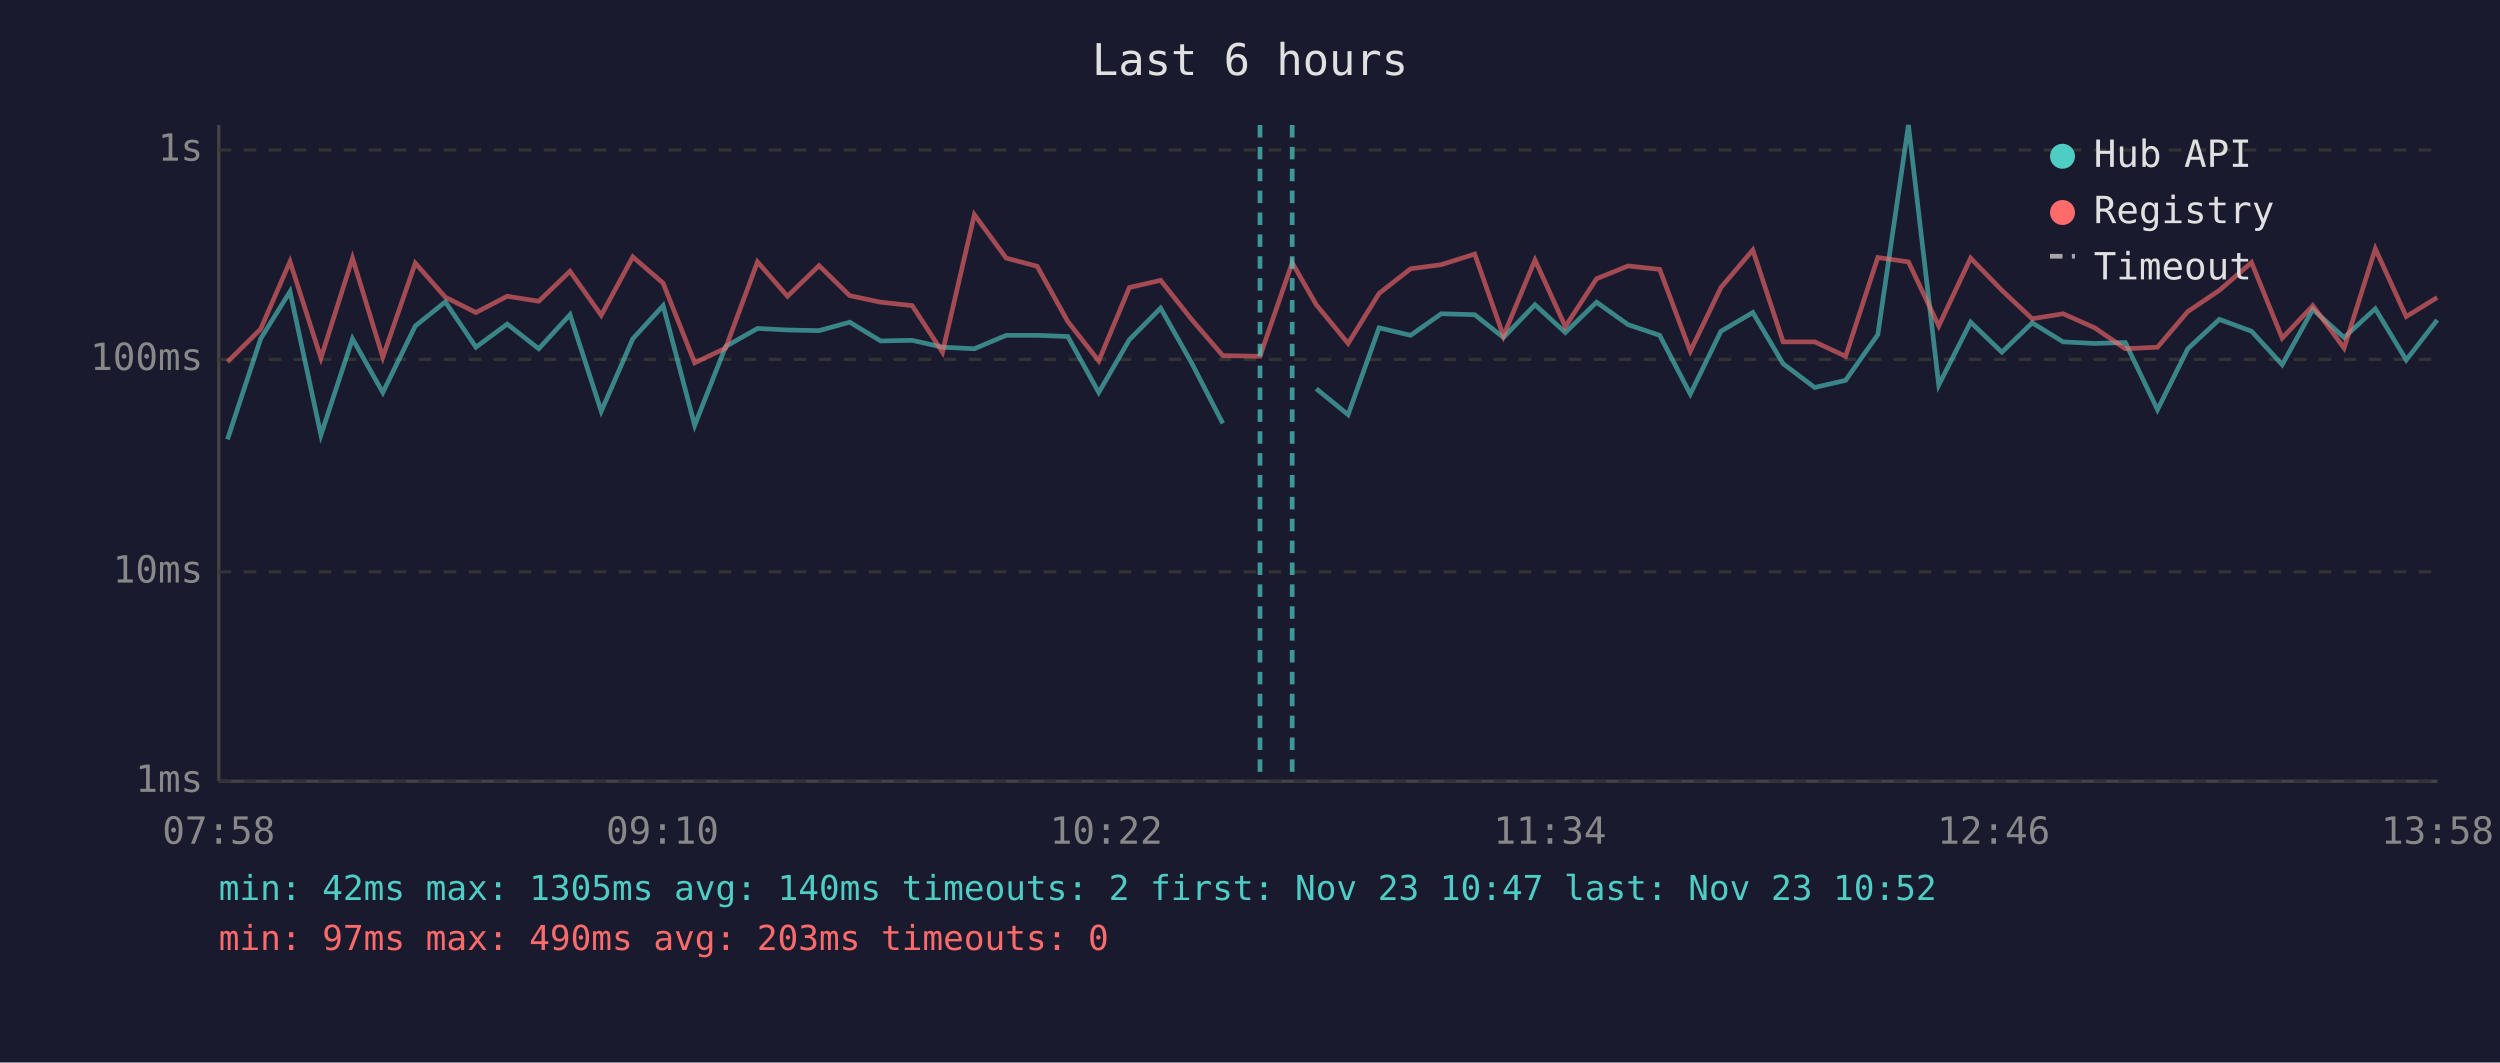
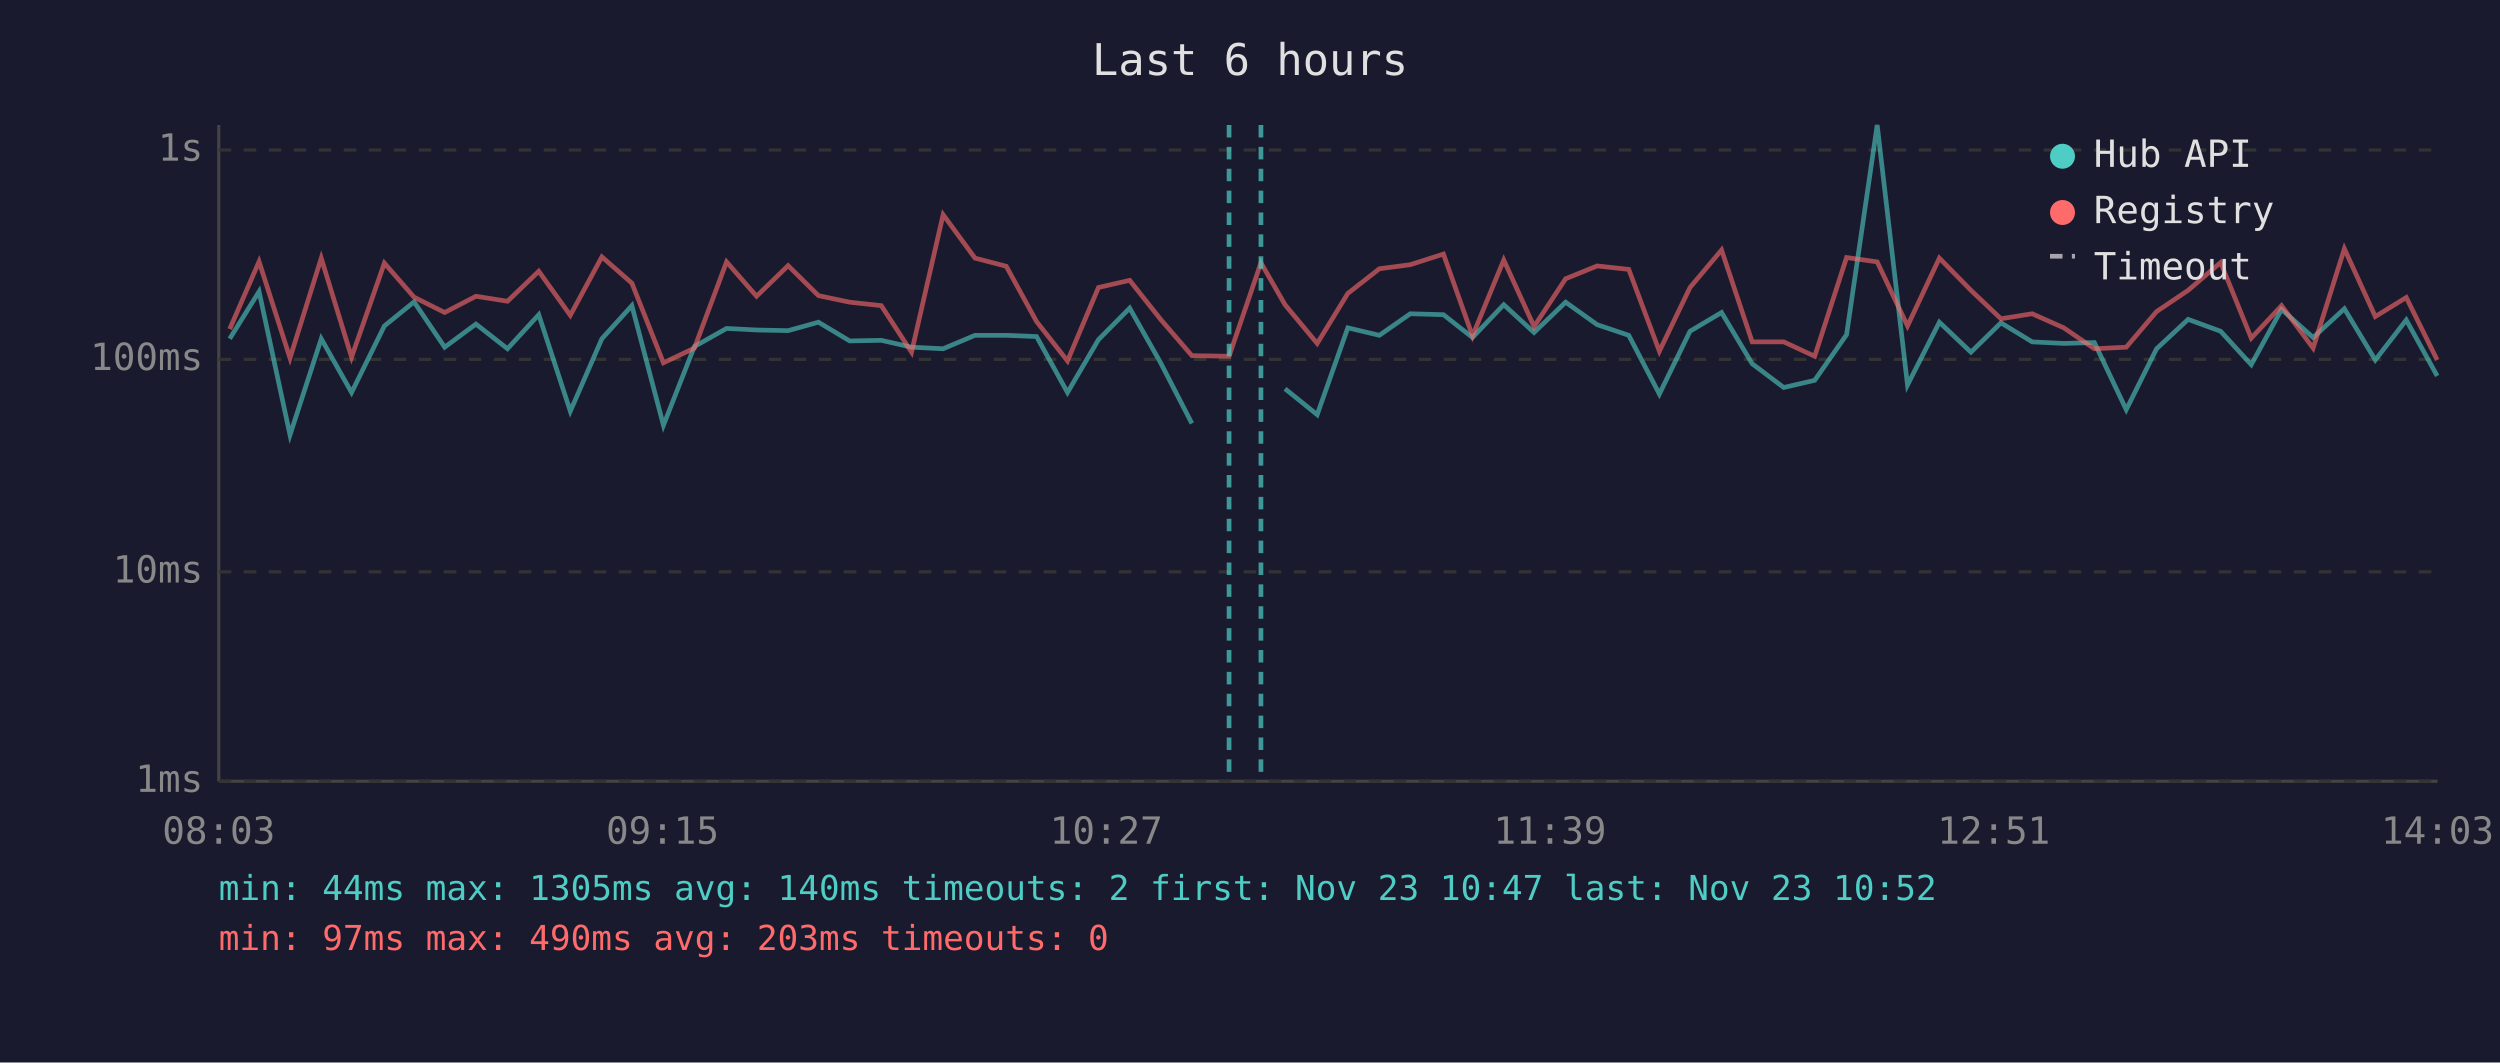
<svg xmlns="http://www.w3.org/2000/svg" viewBox="0 0 800 340" font-family="monospace" font-size="12">
  <rect width="800" height="340" fill="#1a1a2e" />
  <text x="400" y="24" fill="#e0e0e0" font-size="14" text-anchor="middle">Last 6 hours</text>
  <line x1="70" y1="40" x2="70" y2="250" stroke="#444" stroke-width="1" />
  <line x1="70" y1="250" x2="780" y2="250" stroke="#444" stroke-width="1" />
  <line x1="70" y1="250" x2="780" y2="250" stroke="#333" stroke-width="1" stroke-dasharray="4" />
  <text x="65" y="250" fill="#888" text-anchor="end" dominant-baseline="middle">1ms</text>
  <line x1="70" y1="183" x2="780" y2="183" stroke="#333" stroke-width="1" stroke-dasharray="4" />
  <text x="65" y="183" fill="#888" text-anchor="end" dominant-baseline="middle">10ms</text>
  <line x1="70" y1="115" x2="780" y2="115" stroke="#333" stroke-width="1" stroke-dasharray="4" />
  <text x="65" y="115" fill="#888" text-anchor="end" dominant-baseline="middle">100ms</text>
  <line x1="70" y1="48" x2="780" y2="48" stroke="#333" stroke-width="1" stroke-dasharray="4" />
  <text x="65" y="48" fill="#888" text-anchor="end" dominant-baseline="middle">1s</text>
-   <text x="70" y="270" fill="#888" text-anchor="middle">07:58</text>
-   <text x="212" y="270" fill="#888" text-anchor="middle">09:10</text>
-   <text x="354" y="270" fill="#888" text-anchor="middle">10:22</text>
-   <text x="496" y="270" fill="#888" text-anchor="middle">11:34</text>
-   <text x="638" y="270" fill="#888" text-anchor="middle">12:46</text>
-   <text x="780" y="270" fill="#888" text-anchor="middle">13:58</text>
-   <polyline points="72.8,140.6 83.4,108.4 92.8,93.3 102.7,139.2 112.8,108.4 122.5,125.6 132.9,104.3 142.5,96.6 152.3,111.1 162.3,103.7 172.4,111.6 182.4,100.7 192.4,131.6 202.5,108.4 212.2,97.8 222.3,136.1 232.2,110.9 242.4,105.1 252.0,105.6 262.1,105.8 271.9,103.1 281.8,109.1 291.9,108.9 301.6,111.1 311.8,111.6 322.0,107.3 331.9,107.3 341.7,107.7 351.6,125.6 361.4,108.7 371.4,98.6 381.3,116.1 391.3,135.5" fill="none" stroke="#4ecdc4" stroke-width="1.5" opacity="0.6" />
-   <polyline points="421.2,124.4 431.4,132.7 441.3,104.9 451.4,107.3 461.2,100.4 471.9,100.7 481.1,108.0 491.2,97.5 500.9,106.4 510.9,96.7 521.0,103.9 531.1,107.3 540.9,126.1 550.7,106.0 560.9,100.0 570.6,116.4 580.7,124.0 590.6,121.7 600.9,107.1 610.7,40.0 620.4,123.2 630.6,103.1 640.6,112.7 650.3,103.3 660.2,109.4 670.3,109.9 680.1,109.6 690.4,131.1 700.1,111.6 710.2,102.2 720.5,106.0 730.3,116.7 740.1,99.0 750.1,108.0 760.1,98.8 770.0,115.2 779.9,102.4" fill="none" stroke="#4ecdc4" stroke-width="1.5" opacity="0.6" />
-   <polyline points="72.8,115.8 83.4,105.3 92.8,83.7 102.7,114.6 112.8,82.6 122.5,114.3 132.9,84.2 142.5,95.1 152.3,100.0 162.3,94.8 172.4,96.4 182.4,86.8 192.4,100.9 202.5,82.2 212.2,90.6 222.3,116.1 232.2,111.4 242.4,83.8 252.0,94.8 262.1,85.0 271.9,94.6 281.8,96.7 291.9,97.8 301.6,112.7 311.8,68.7 322.0,82.6 331.9,85.2 341.7,102.9 351.6,115.5 361.4,92.0 371.4,89.7 381.3,102.2 391.3,113.8 403.2,114.0 413.5,84.1 421.2,97.5 431.4,109.9 441.3,93.9 451.4,86.0 461.2,84.7 471.9,81.3 481.1,107.5 491.2,83.2 500.9,104.5 510.9,89.2 521.0,85.1 531.1,86.2 540.9,112.4 550.7,92.0 560.9,80.0 570.6,109.4 580.7,109.4 590.6,114.0 600.9,82.4 610.7,83.8 620.4,104.3 630.6,82.6 640.6,92.9 650.3,102.0 660.2,100.4 670.3,104.9 680.1,111.6 690.4,111.1 700.1,99.7 710.2,92.9 720.5,84.0 730.3,108.2 740.1,97.8 750.1,111.4 760.1,79.6 770.0,101.3 779.9,95.2" fill="none" stroke="#ff6b6b" stroke-width="1.5" opacity="0.6" />
-   <line x1="403.2" y1="40" x2="403.2" y2="250" stroke="#4ecdc4" stroke-width="1.5" stroke-dasharray="4,3" opacity="0.7" />
-   <line x1="413.5" y1="40" x2="413.5" y2="250" stroke="#4ecdc4" stroke-width="1.5" stroke-dasharray="4,3" opacity="0.7" />
+   <text x="70" y="270" fill="#888" text-anchor="middle">08:03</text>
+   <text x="212" y="270" fill="#888" text-anchor="middle">09:15</text>
+   <text x="354" y="270" fill="#888" text-anchor="middle">10:27</text>
+   <text x="496" y="270" fill="#888" text-anchor="middle">11:39</text>
+   <text x="638" y="270" fill="#888" text-anchor="middle">12:51</text>
+   <text x="780" y="270" fill="#888" text-anchor="middle">14:03</text>
+   <polyline points="73.5,108.4 82.9,93.3 92.8,139.2 102.8,108.4 112.5,125.6 123.0,104.3 132.5,96.6 142.3,111.1 152.3,103.7 162.4,111.6 172.4,100.7 182.5,131.6 192.6,108.4 202.2,97.8 212.3,136.1 222.2,110.9 232.5,105.1 242.1,105.6 252.2,105.8 261.9,103.1 271.9,109.1 282.0,108.9 291.7,111.1 301.8,111.6 312.0,107.3 322.0,107.3 331.7,107.7 341.6,125.6 351.5,108.7 361.5,98.6 371.4,116.1 381.4,135.5" fill="none" stroke="#4ecdc4" stroke-width="1.5" opacity="0.6" />
+   <polyline points="411.2,124.4 421.5,132.7 431.3,104.9 441.4,107.3 451.3,100.4 461.9,100.7 471.2,108.0 481.2,97.5 490.9,106.4 501.0,96.7 511.1,103.9 521.2,107.3 531.0,126.1 540.8,106.0 550.9,100.0 560.7,116.4 570.8,124.0 580.7,121.7 590.9,107.1 600.7,40.0 610.4,123.2 620.6,103.1 630.7,112.7 640.3,103.3 650.3,109.4 660.4,109.9 670.2,109.6 680.4,131.1 690.1,111.6 700.2,102.2 710.6,106.0 720.4,116.7 730.1,99.0 740.2,108.0 750.2,98.8 760.1,115.2 770.0,102.4 779.9,120.3" fill="none" stroke="#4ecdc4" stroke-width="1.5" opacity="0.6" />
+   <polyline points="73.5,105.3 82.9,83.7 92.8,114.6 102.8,82.6 112.5,114.3 123.0,84.2 132.5,95.1 142.3,100.0 152.3,94.8 162.4,96.4 172.4,86.8 182.5,100.9 192.6,82.2 202.2,90.6 212.3,116.1 222.2,111.4 232.5,83.8 242.1,94.8 252.2,85.0 261.9,94.6 271.9,96.7 282.0,97.8 291.7,112.7 301.8,68.7 312.0,82.6 322.0,85.2 331.7,102.9 341.6,115.5 351.5,92.0 361.5,89.7 371.4,102.2 381.4,113.8 393.3,114.0 403.5,84.1 411.2,97.5 421.5,109.9 431.3,93.9 441.4,86.0 451.3,84.7 461.9,81.3 471.2,107.5 481.2,83.2 490.9,104.5 501.0,89.2 511.1,85.1 521.2,86.2 531.0,112.4 540.8,92.0 550.9,80.0 560.7,109.4 570.8,109.4 580.7,114.0 590.9,82.4 600.7,83.8 610.4,104.3 620.6,82.6 630.7,92.9 640.3,102.0 650.3,100.4 660.4,104.9 670.2,111.6 680.4,111.1 690.1,99.7 700.2,92.9 710.6,84.0 720.4,108.2 730.1,97.8 740.2,111.4 750.2,79.6 760.1,101.3 770.0,95.2 779.9,115.2" fill="none" stroke="#ff6b6b" stroke-width="1.5" opacity="0.6" />
+   <line x1="393.3" y1="40" x2="393.3" y2="250" stroke="#4ecdc4" stroke-width="1.5" stroke-dasharray="4,3" opacity="0.7" />
+   <line x1="403.5" y1="40" x2="403.5" y2="250" stroke="#4ecdc4" stroke-width="1.5" stroke-dasharray="4,3" opacity="0.7" />
  <circle cx="660" cy="50" r="4" fill="#4ecdc4" />
  <text x="670" y="50" fill="#e0e0e0" dominant-baseline="middle">Hub API</text>
  <circle cx="660" cy="68" r="4" fill="#ff6b6b" />
  <text x="670" y="68" fill="#e0e0e0" dominant-baseline="middle">Registry</text>
  <line x1="656" y1="82" x2="664" y2="82" stroke="#e0e0e0" stroke-width="1.5" stroke-dasharray="4,3" opacity="0.7" />
  <text x="670" y="86" fill="#e0e0e0" dominant-baseline="middle">Timeout</text>
-   <text x="70" y="288" fill="#4ecdc4" font-size="11">min: 42ms  max: 1305ms  avg: 140ms  timeouts: 2  first: Nov 23 10:47  last: Nov 23 10:52</text>
+   <text x="70" y="288" fill="#4ecdc4" font-size="11">min: 44ms  max: 1305ms  avg: 140ms  timeouts: 2  first: Nov 23 10:47  last: Nov 23 10:52</text>
  <text x="70" y="304" fill="#ff6b6b" font-size="11">min: 97ms  max: 490ms  avg: 203ms  timeouts: 0</text>
</svg>
